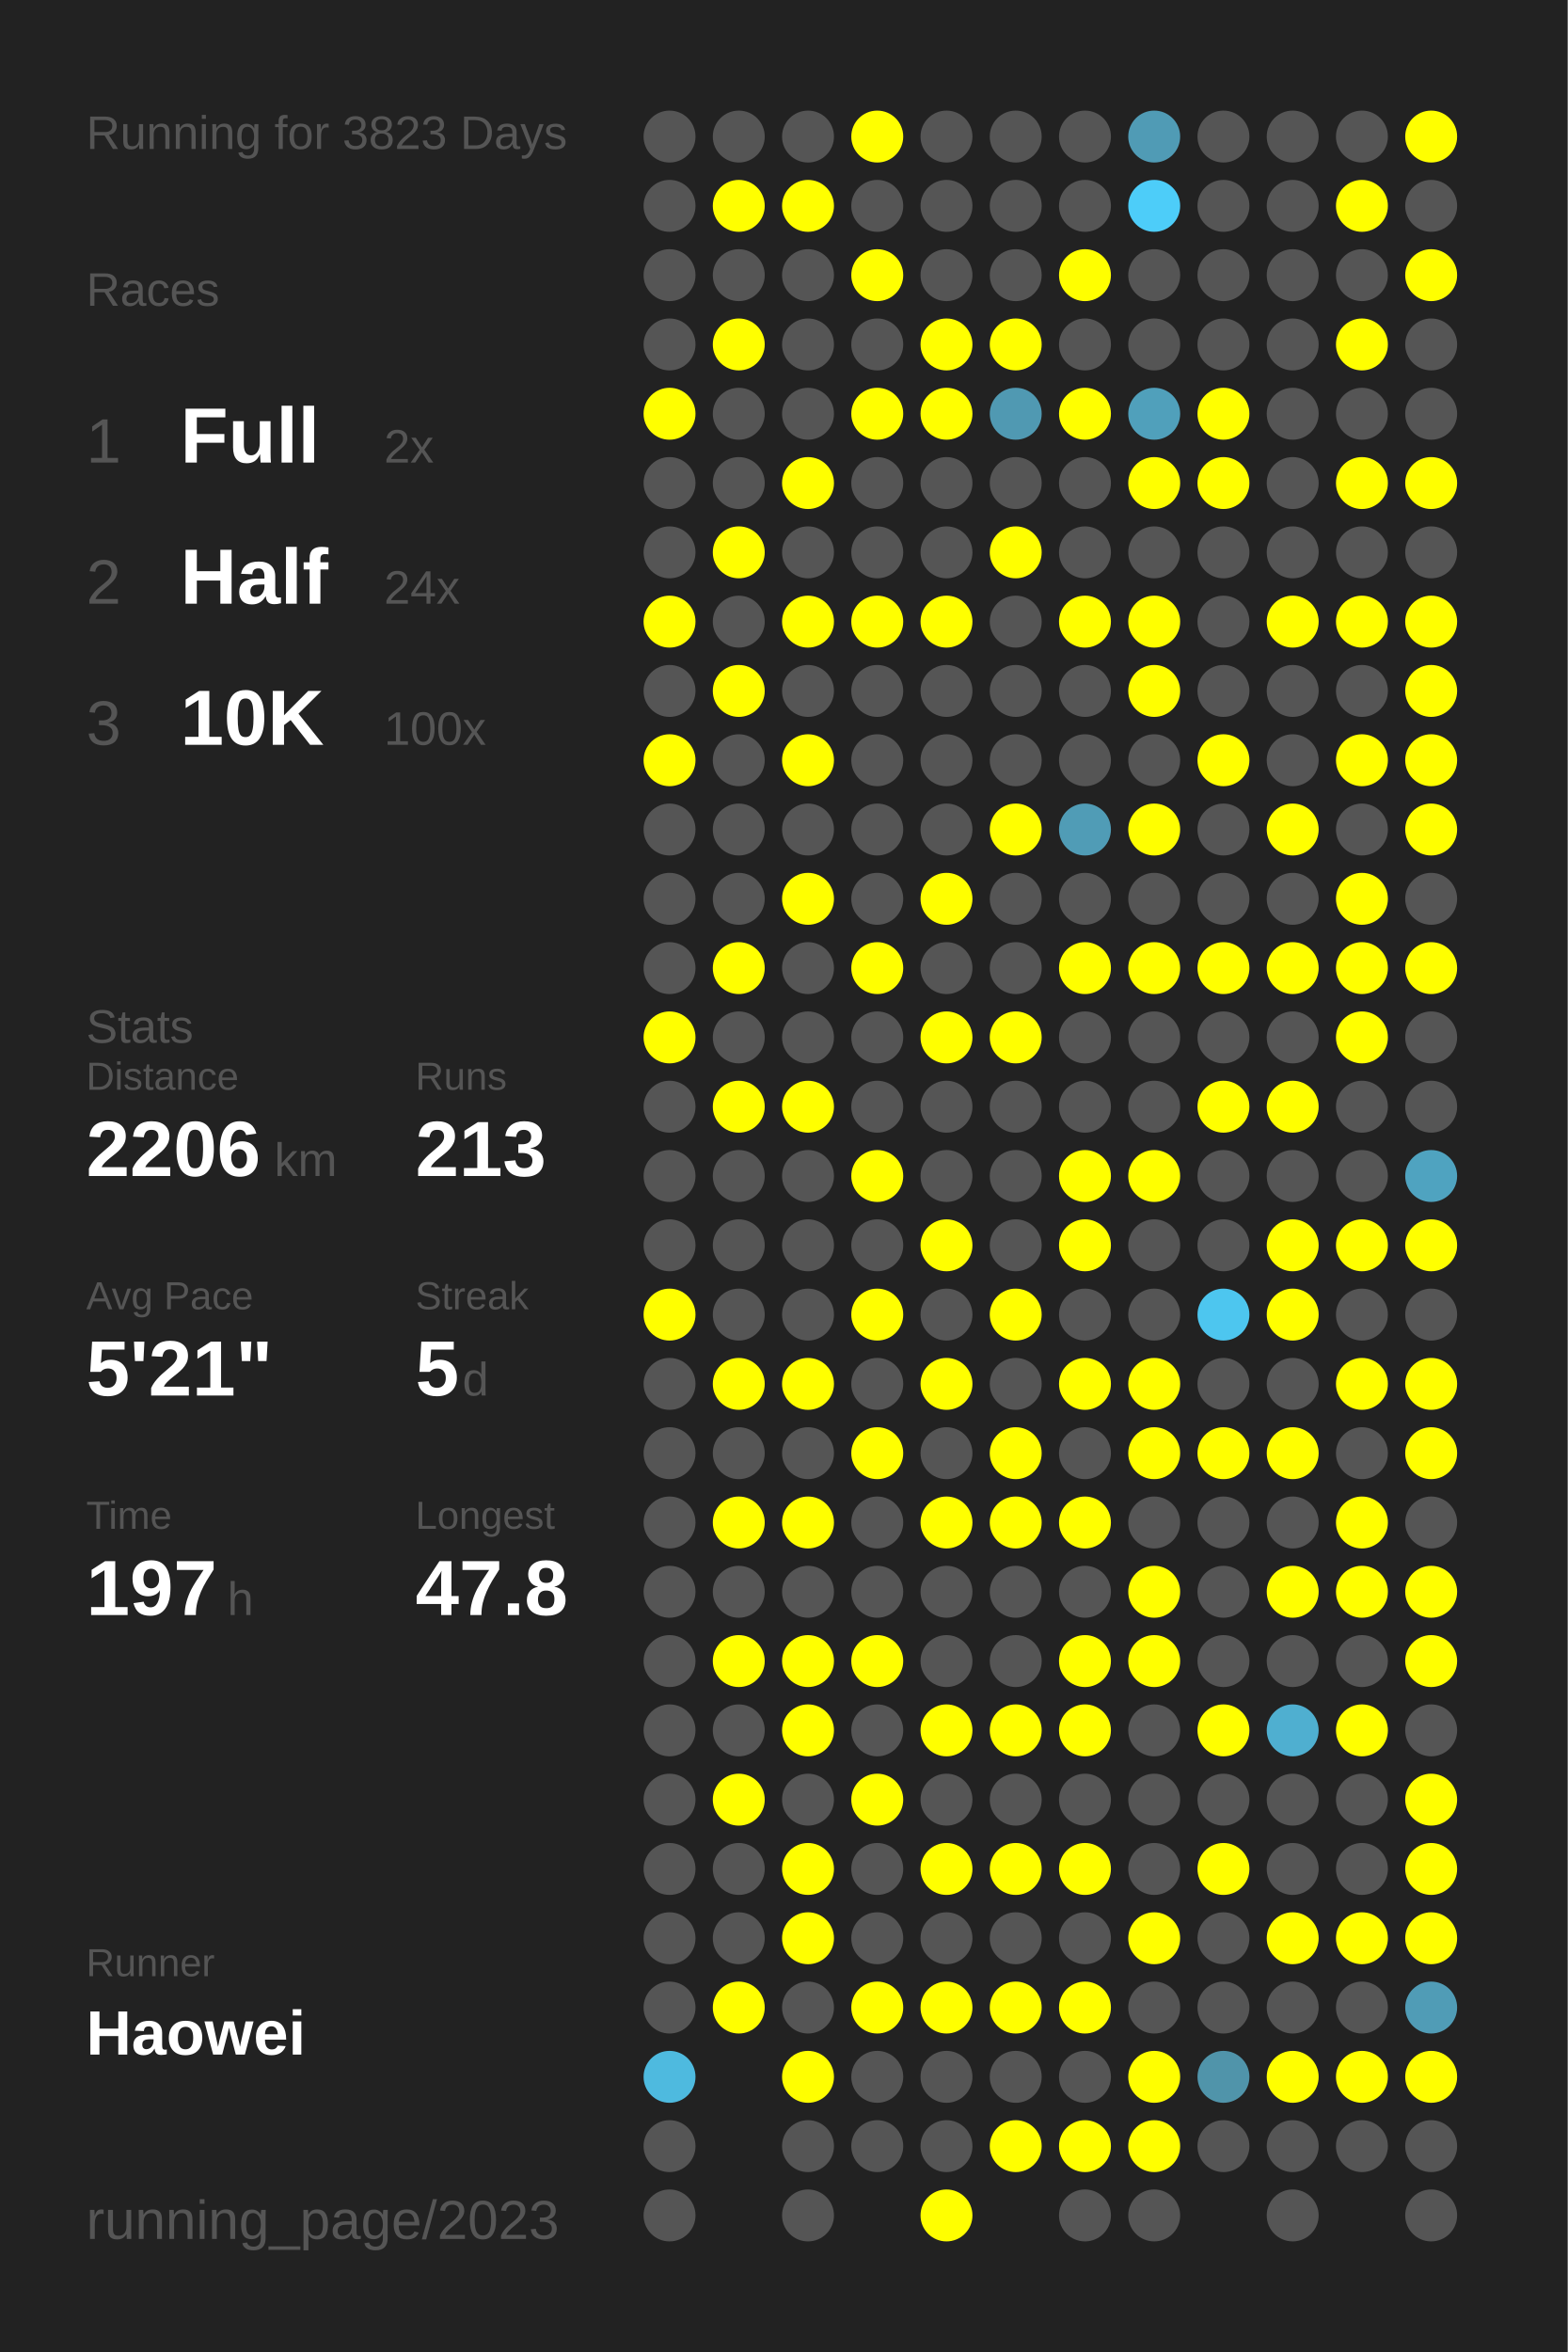
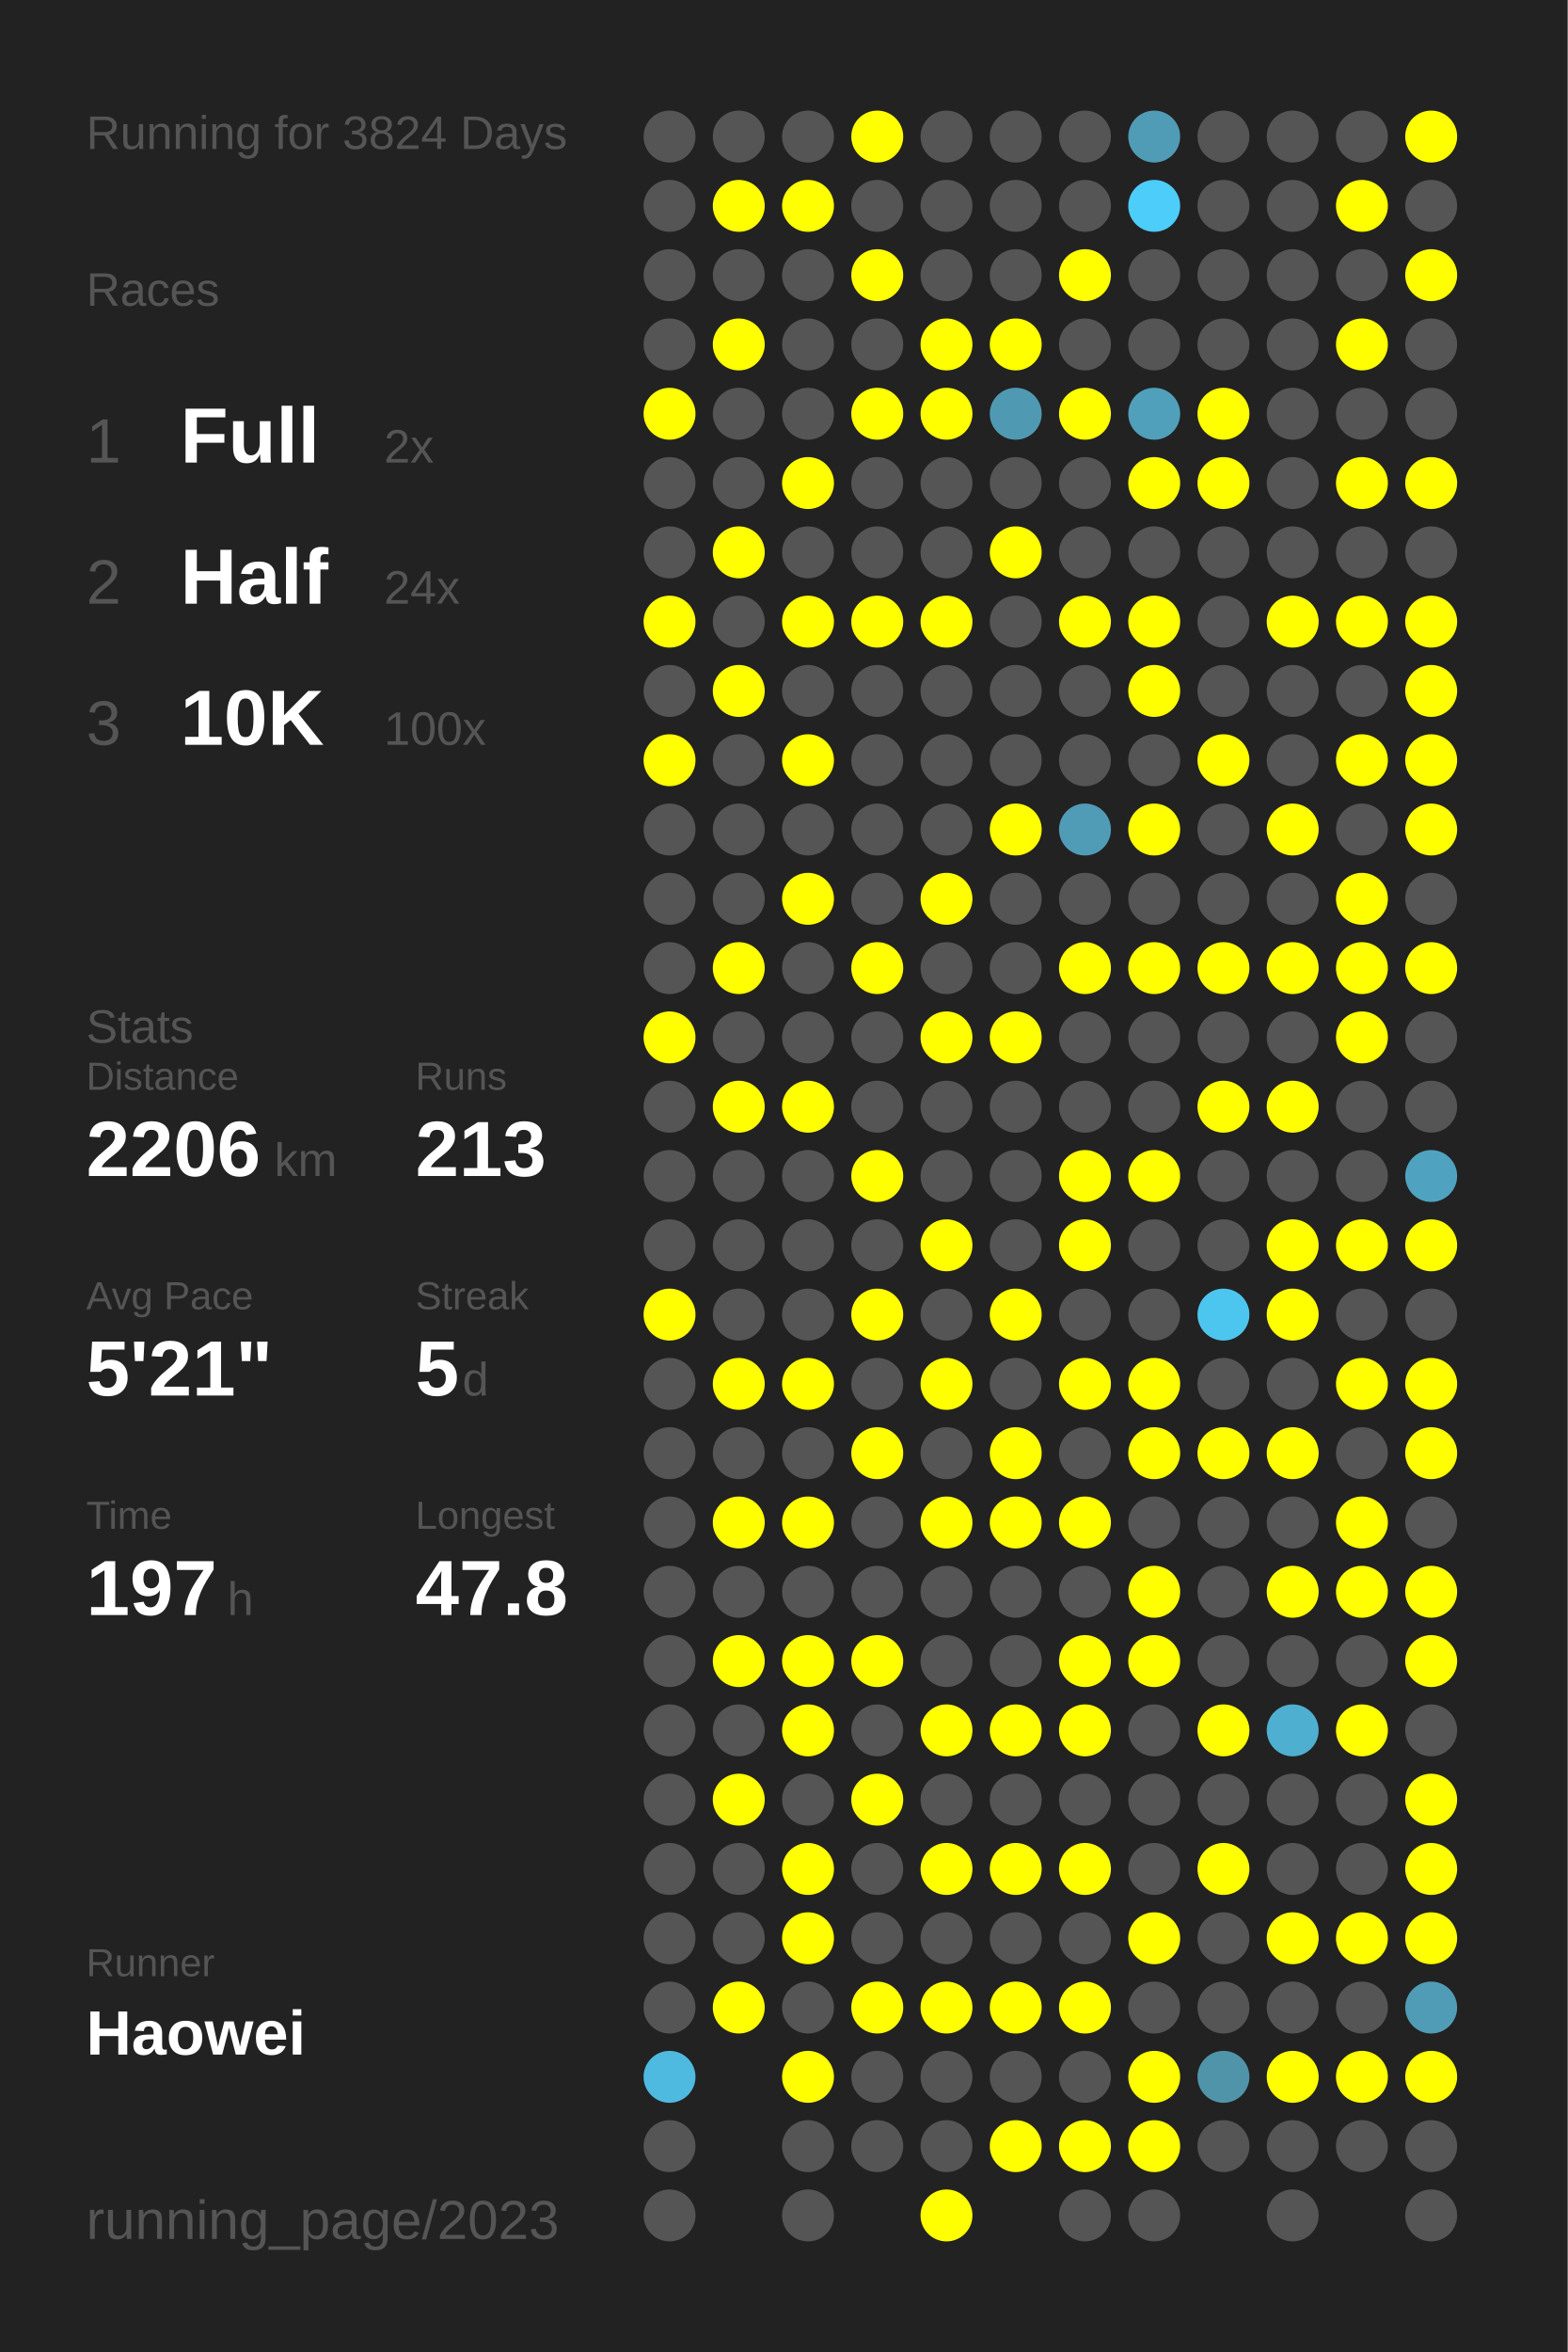
<svg xmlns="http://www.w3.org/2000/svg" baseProfile="full" height="300mm" version="1.1" viewBox="0,0,200,300" width="200mm">
  <defs />
  <rect fill="#222222" height="300" width="200" x="0" y="0" />
-   <text fill="#555555" style="font-size:6px; font-family:Arial;" x="11" y="19">Running for 3823 Days</text>
+   <text fill="#555555" style="font-size:6px; font-family:Arial;" x="11" y="19">Running for 3824 Days</text>
  <text fill="#555555" style="font-size:6px; font-family:Arial;" x="11" y="39">Races</text>
  <text fill="#555555" style="font-size:8px; font-family:Arial;" x="11" y="59">1</text>
  <text fill="#FFFFFF" style="font-size:10px; font-family:Arial; font-weight:bold;" x="23" y="59">Full</text>
  <text fill="#555555" style="font-size:6px; font-family:Arial;" x="49" y="59">2x</text>
  <text fill="#555555" style="font-size:8px; font-family:Arial;" x="11" y="77">2</text>
  <text fill="#FFFFFF" style="font-size:10px; font-family:Arial; font-weight:bold;" x="23" y="77">Half</text>
  <text fill="#555555" style="font-size:6px; font-family:Arial;" x="49" y="77">24x</text>
  <text fill="#555555" style="font-size:8px; font-family:Arial;" x="11" y="95">3</text>
  <text fill="#FFFFFF" style="font-size:10px; font-family:Arial; font-weight:bold;" x="23" y="95">10K</text>
  <text fill="#555555" style="font-size:6px; font-family:Arial;" x="49" y="95">100x</text>
  <text fill="#555555" style="font-size:6px; font-family:Arial;" x="11" y="133">Stats</text>
  <text fill="#555555" style="font-size:5px; font-family:Arial;" x="11" y="139">Distance</text>
  <text fill="#FFFFFF" style="font-size:10px; font-family:Arial; font-weight:bold;" x="11" y="150">2206</text>
  <text fill="#555555" style="font-size:6px; font-family:Arial;" x="35" y="150">km</text>
  <text fill="#555555" style="font-size:5px; font-family:Arial;" x="53" y="139">Runs</text>
  <text fill="#FFFFFF" style="font-size:10px; font-family:Arial; font-weight:bold;" x="53" y="150">213</text>
  <text fill="#555555" style="font-size:5px; font-family:Arial;" x="11" y="167">Avg Pace</text>
  <text fill="#FFFFFF" style="font-size:10px; font-family:Arial; font-weight:bold;" x="11" y="178">5'21"</text>
  <text fill="#555555" style="font-size:5px; font-family:Arial;" x="53" y="167">Streak</text>
  <text fill="#FFFFFF" style="font-size:10px; font-family:Arial; font-weight:bold;" x="53" y="178">5</text>
  <text fill="#555555" style="font-size:6px; font-family:Arial;" x="59" y="178">d</text>
  <text fill="#555555" style="font-size:5px; font-family:Arial;" x="11" y="195">Time</text>
  <text fill="#FFFFFF" style="font-size:10px; font-family:Arial; font-weight:bold;" x="11" y="206">197</text>
  <text fill="#555555" style="font-size:6px; font-family:Arial;" x="29" y="206">h</text>
  <text fill="#555555" style="font-size:5px; font-family:Arial;" x="53" y="195">Longest</text>
  <text fill="#FFFFFF" style="font-size:10px; font-family:Arial; font-weight:bold;" x="53" y="206">47.8</text>
  <text fill="#555555" style="font-size:5px; font-family:Arial;" x="11" y="252.065">Runner</text>
  <text fill="#FFFFFF" style="font-size:8px; font-family:Arial; font-weight:bold;" x="11" y="262.065">Haowei</text>
  <text fill="#555555" style="font-size:7px; font-family:Arial;" x="11" y="285.581">running_page/2023</text>
  <circle cx="85.417" cy="17.419" fill="#555555" r="3.312" />
  <circle cx="85.417" cy="26.258" fill="#555555" r="3.312" />
  <circle cx="85.417" cy="35.097" fill="#555555" r="3.312" />
  <circle cx="85.417" cy="43.935" fill="#555555" r="3.312" />
  <circle cx="85.417" cy="52.774" fill="#FFFF00" r="3.312" />
  <circle cx="85.417" cy="61.613" fill="#555555" r="3.312" />
  <circle cx="85.417" cy="70.452" fill="#555555" r="3.312" />
  <circle cx="85.417" cy="79.29" fill="#FFFF00" r="3.312" />
  <circle cx="85.417" cy="88.129" fill="#555555" r="3.312" />
  <circle cx="85.417" cy="96.968" fill="#FFFF00" r="3.312" />
  <circle cx="85.417" cy="105.806" fill="#555555" r="3.312" />
  <circle cx="85.417" cy="114.645" fill="#555555" r="3.312" />
  <circle cx="85.417" cy="123.484" fill="#555555" r="3.312" />
  <circle cx="85.417" cy="132.323" fill="#FFFF00" r="3.312" />
  <circle cx="85.417" cy="141.161" fill="#555555" r="3.312" />
  <circle cx="85.417" cy="150" fill="#555555" r="3.312" />
  <circle cx="85.417" cy="158.839" fill="#555555" r="3.312" />
  <circle cx="85.417" cy="167.677" fill="#FFFF00" r="3.312" />
  <circle cx="85.417" cy="176.516" fill="#555555" r="3.312" />
  <circle cx="85.417" cy="185.355" fill="#555555" r="3.312" />
  <circle cx="85.417" cy="194.194" fill="#555555" r="3.312" />
  <circle cx="85.417" cy="203.032" fill="#555555" r="3.312" />
  <circle cx="85.417" cy="211.871" fill="#555555" r="3.312" />
  <circle cx="85.417" cy="220.71" fill="#555555" r="3.312" />
  <circle cx="85.417" cy="229.548" fill="#555555" r="3.312" />
  <circle cx="85.417" cy="238.387" fill="#555555" r="3.312" />
  <circle cx="85.417" cy="247.226" fill="#555555" r="3.312" />
  <circle cx="85.417" cy="256.065" fill="#555555" r="3.312" />
  <circle cx="85.417" cy="264.903" fill="#4ebadf" r="3.312" />
  <circle cx="85.417" cy="273.742" fill="#555555" r="3.312" />
  <circle cx="85.417" cy="282.581" fill="#555555" r="3.312" />
  <circle cx="94.25" cy="17.419" fill="#555555" r="3.312" />
  <circle cx="94.25" cy="26.258" fill="#FFFF00" r="3.312" />
  <circle cx="94.25" cy="35.097" fill="#555555" r="3.312" />
  <circle cx="94.25" cy="43.935" fill="#FFFF00" r="3.312" />
  <circle cx="94.25" cy="52.774" fill="#555555" r="3.312" />
  <circle cx="94.25" cy="61.613" fill="#555555" r="3.312" />
  <circle cx="94.25" cy="70.452" fill="#FFFF00" r="3.312" />
  <circle cx="94.25" cy="79.29" fill="#555555" r="3.312" />
  <circle cx="94.25" cy="88.129" fill="#FFFF00" r="3.312" />
  <circle cx="94.25" cy="96.968" fill="#555555" r="3.312" />
  <circle cx="94.25" cy="105.806" fill="#555555" r="3.312" />
  <circle cx="94.25" cy="114.645" fill="#555555" r="3.312" />
  <circle cx="94.25" cy="123.484" fill="#FFFF00" r="3.312" />
  <circle cx="94.25" cy="132.323" fill="#555555" r="3.312" />
  <circle cx="94.25" cy="141.161" fill="#FFFF00" r="3.312" />
  <circle cx="94.25" cy="150" fill="#555555" r="3.312" />
  <circle cx="94.25" cy="158.839" fill="#555555" r="3.312" />
  <circle cx="94.25" cy="167.677" fill="#555555" r="3.312" />
  <circle cx="94.25" cy="176.516" fill="#FFFF00" r="3.312" />
  <circle cx="94.25" cy="185.355" fill="#555555" r="3.312" />
  <circle cx="94.25" cy="194.194" fill="#FFFF00" r="3.312" />
  <circle cx="94.25" cy="203.032" fill="#555555" r="3.312" />
  <circle cx="94.25" cy="211.871" fill="#FFFF00" r="3.312" />
  <circle cx="94.25" cy="220.71" fill="#555555" r="3.312" />
  <circle cx="94.25" cy="229.548" fill="#FFFF00" r="3.312" />
  <circle cx="94.25" cy="238.387" fill="#555555" r="3.312" />
  <circle cx="94.25" cy="247.226" fill="#555555" r="3.312" />
  <circle cx="94.25" cy="256.065" fill="#FFFF00" r="3.312" />
  <circle cx="103.083" cy="17.419" fill="#555555" r="3.312" />
  <circle cx="103.083" cy="26.258" fill="#FFFF00" r="3.312" />
  <circle cx="103.083" cy="35.097" fill="#555555" r="3.312" />
  <circle cx="103.083" cy="43.935" fill="#555555" r="3.312" />
  <circle cx="103.083" cy="52.774" fill="#555555" r="3.312" />
  <circle cx="103.083" cy="61.613" fill="#FFFF00" r="3.312" />
  <circle cx="103.083" cy="70.452" fill="#555555" r="3.312" />
  <circle cx="103.083" cy="79.29" fill="#FFFF00" r="3.312" />
  <circle cx="103.083" cy="88.129" fill="#555555" r="3.312" />
  <circle cx="103.083" cy="96.968" fill="#FFFF00" r="3.312" />
  <circle cx="103.083" cy="105.806" fill="#555555" r="3.312" />
  <circle cx="103.083" cy="114.645" fill="#FFFF00" r="3.312" />
  <circle cx="103.083" cy="123.484" fill="#555555" r="3.312" />
  <circle cx="103.083" cy="132.323" fill="#555555" r="3.312" />
  <circle cx="103.083" cy="141.161" fill="#FFFF00" r="3.312" />
  <circle cx="103.083" cy="150" fill="#555555" r="3.312" />
  <circle cx="103.083" cy="158.839" fill="#555555" r="3.312" />
  <circle cx="103.083" cy="167.677" fill="#555555" r="3.312" />
  <circle cx="103.083" cy="176.516" fill="#FFFF00" r="3.312" />
  <circle cx="103.083" cy="185.355" fill="#555555" r="3.312" />
  <circle cx="103.083" cy="194.194" fill="#FFFF00" r="3.312" />
  <circle cx="103.083" cy="203.032" fill="#555555" r="3.312" />
  <circle cx="103.083" cy="211.871" fill="#FFFF00" r="3.312" />
  <circle cx="103.083" cy="220.71" fill="#FFFF00" r="3.312" />
  <circle cx="103.083" cy="229.548" fill="#555555" r="3.312" />
  <circle cx="103.083" cy="238.387" fill="#FFFF00" r="3.312" />
  <circle cx="103.083" cy="247.226" fill="#FFFF00" r="3.312" />
  <circle cx="103.083" cy="256.065" fill="#555555" r="3.312" />
  <circle cx="103.083" cy="264.903" fill="#FFFF00" r="3.312" />
  <circle cx="103.083" cy="273.742" fill="#555555" r="3.312" />
  <circle cx="103.083" cy="282.581" fill="#555555" r="3.312" />
  <circle cx="111.917" cy="17.419" fill="#FFFF00" r="3.312" />
  <circle cx="111.917" cy="26.258" fill="#555555" r="3.312" />
  <circle cx="111.917" cy="35.097" fill="#FFFF00" r="3.312" />
  <circle cx="111.917" cy="43.935" fill="#555555" r="3.312" />
  <circle cx="111.917" cy="52.774" fill="#FFFF00" r="3.312" />
  <circle cx="111.917" cy="61.613" fill="#555555" r="3.312" />
  <circle cx="111.917" cy="70.452" fill="#555555" r="3.312" />
  <circle cx="111.917" cy="79.29" fill="#FFFF00" r="3.312" />
  <circle cx="111.917" cy="88.129" fill="#555555" r="3.312" />
  <circle cx="111.917" cy="96.968" fill="#555555" r="3.312" />
  <circle cx="111.917" cy="105.806" fill="#555555" r="3.312" />
  <circle cx="111.917" cy="114.645" fill="#555555" r="3.312" />
  <circle cx="111.917" cy="123.484" fill="#FFFF00" r="3.312" />
  <circle cx="111.917" cy="132.323" fill="#555555" r="3.312" />
  <circle cx="111.917" cy="141.161" fill="#555555" r="3.312" />
  <circle cx="111.917" cy="150" fill="#FFFF00" r="3.312" />
  <circle cx="111.917" cy="158.839" fill="#555555" r="3.312" />
  <circle cx="111.917" cy="167.677" fill="#FFFF00" r="3.312" />
  <circle cx="111.917" cy="176.516" fill="#555555" r="3.312" />
  <circle cx="111.917" cy="185.355" fill="#FFFF00" r="3.312" />
  <circle cx="111.917" cy="194.194" fill="#555555" r="3.312" />
  <circle cx="111.917" cy="203.032" fill="#555555" r="3.312" />
  <circle cx="111.917" cy="211.871" fill="#FFFF00" r="3.312" />
  <circle cx="111.917" cy="220.71" fill="#555555" r="3.312" />
  <circle cx="111.917" cy="229.548" fill="#FFFF00" r="3.312" />
  <circle cx="111.917" cy="238.387" fill="#555555" r="3.312" />
  <circle cx="111.917" cy="247.226" fill="#555555" r="3.312" />
  <circle cx="111.917" cy="256.065" fill="#FFFF00" r="3.312" />
  <circle cx="111.917" cy="264.903" fill="#555555" r="3.312" />
  <circle cx="111.917" cy="273.742" fill="#555555" r="3.312" />
  <circle cx="120.75" cy="17.419" fill="#555555" r="3.312" />
  <circle cx="120.75" cy="26.258" fill="#555555" r="3.312" />
  <circle cx="120.75" cy="35.097" fill="#555555" r="3.312" />
  <circle cx="120.75" cy="43.935" fill="#FFFF00" r="3.312" />
  <circle cx="120.75" cy="52.774" fill="#FFFF00" r="3.312" />
  <circle cx="120.75" cy="61.613" fill="#555555" r="3.312" />
  <circle cx="120.75" cy="70.452" fill="#555555" r="3.312" />
  <circle cx="120.75" cy="79.29" fill="#FFFF00" r="3.312" />
  <circle cx="120.75" cy="88.129" fill="#555555" r="3.312" />
  <circle cx="120.75" cy="96.968" fill="#555555" r="3.312" />
  <circle cx="120.75" cy="105.806" fill="#555555" r="3.312" />
  <circle cx="120.75" cy="114.645" fill="#FFFF00" r="3.312" />
  <circle cx="120.75" cy="123.484" fill="#555555" r="3.312" />
  <circle cx="120.75" cy="132.323" fill="#FFFF00" r="3.312" />
  <circle cx="120.75" cy="141.161" fill="#555555" r="3.312" />
  <circle cx="120.75" cy="150" fill="#555555" r="3.312" />
  <circle cx="120.75" cy="158.839" fill="#FFFF00" r="3.312" />
  <circle cx="120.75" cy="167.677" fill="#555555" r="3.312" />
  <circle cx="120.75" cy="176.516" fill="#FFFF00" r="3.312" />
  <circle cx="120.75" cy="185.355" fill="#555555" r="3.312" />
  <circle cx="120.75" cy="194.194" fill="#FFFF00" r="3.312" />
  <circle cx="120.75" cy="203.032" fill="#555555" r="3.312" />
  <circle cx="120.75" cy="211.871" fill="#555555" r="3.312" />
  <circle cx="120.75" cy="220.71" fill="#FFFF00" r="3.312" />
  <circle cx="120.75" cy="229.548" fill="#555555" r="3.312" />
  <circle cx="120.75" cy="238.387" fill="#FFFF00" r="3.312" />
  <circle cx="120.75" cy="247.226" fill="#555555" r="3.312" />
  <circle cx="120.75" cy="256.065" fill="#FFFF00" r="3.312" />
  <circle cx="120.75" cy="264.903" fill="#555555" r="3.312" />
  <circle cx="120.75" cy="273.742" fill="#555555" r="3.312" />
  <circle cx="120.75" cy="282.581" fill="#FFFF00" r="3.312" />
  <circle cx="129.583" cy="17.419" fill="#555555" r="3.312" />
  <circle cx="129.583" cy="26.258" fill="#555555" r="3.312" />
  <circle cx="129.583" cy="35.097" fill="#555555" r="3.312" />
  <circle cx="129.583" cy="43.935" fill="#FFFF00" r="3.312" />
  <circle cx="129.583" cy="52.774" fill="#5099b2" r="3.312" />
  <circle cx="129.583" cy="61.613" fill="#555555" r="3.312" />
  <circle cx="129.583" cy="70.452" fill="#FFFF00" r="3.312" />
  <circle cx="129.583" cy="79.29" fill="#555555" r="3.312" />
  <circle cx="129.583" cy="88.129" fill="#555555" r="3.312" />
  <circle cx="129.583" cy="96.968" fill="#555555" r="3.312" />
  <circle cx="129.583" cy="105.806" fill="#FFFF00" r="3.312" />
  <circle cx="129.583" cy="114.645" fill="#555555" r="3.312" />
  <circle cx="129.583" cy="123.484" fill="#555555" r="3.312" />
  <circle cx="129.583" cy="132.323" fill="#FFFF00" r="3.312" />
  <circle cx="129.583" cy="141.161" fill="#555555" r="3.312" />
  <circle cx="129.583" cy="150" fill="#555555" r="3.312" />
  <circle cx="129.583" cy="158.839" fill="#555555" r="3.312" />
  <circle cx="129.583" cy="167.677" fill="#FFFF00" r="3.312" />
  <circle cx="129.583" cy="176.516" fill="#555555" r="3.312" />
  <circle cx="129.583" cy="185.355" fill="#FFFF00" r="3.312" />
  <circle cx="129.583" cy="194.194" fill="#FFFF00" r="3.312" />
  <circle cx="129.583" cy="203.032" fill="#555555" r="3.312" />
  <circle cx="129.583" cy="211.871" fill="#555555" r="3.312" />
  <circle cx="129.583" cy="220.71" fill="#FFFF00" r="3.312" />
  <circle cx="129.583" cy="229.548" fill="#555555" r="3.312" />
  <circle cx="129.583" cy="238.387" fill="#FFFF00" r="3.312" />
  <circle cx="129.583" cy="247.226" fill="#555555" r="3.312" />
  <circle cx="129.583" cy="256.065" fill="#FFFF00" r="3.312" />
  <circle cx="129.583" cy="264.903" fill="#555555" r="3.312" />
  <circle cx="129.583" cy="273.742" fill="#FFFF00" r="3.312" />
  <circle cx="138.417" cy="17.419" fill="#555555" r="3.312" />
  <circle cx="138.417" cy="26.258" fill="#555555" r="3.312" />
  <circle cx="138.417" cy="35.097" fill="#FFFF00" r="3.312" />
  <circle cx="138.417" cy="43.935" fill="#555555" r="3.312" />
  <circle cx="138.417" cy="52.774" fill="#FFFF00" r="3.312" />
  <circle cx="138.417" cy="61.613" fill="#555555" r="3.312" />
  <circle cx="138.417" cy="70.452" fill="#555555" r="3.312" />
  <circle cx="138.417" cy="79.29" fill="#FFFF00" r="3.312" />
  <circle cx="138.417" cy="88.129" fill="#555555" r="3.312" />
  <circle cx="138.417" cy="96.968" fill="#555555" r="3.312" />
  <circle cx="138.417" cy="105.806" fill="#509cb6" r="3.312" />
  <circle cx="138.417" cy="114.645" fill="#555555" r="3.312" />
  <circle cx="138.417" cy="123.484" fill="#FFFF00" r="3.312" />
  <circle cx="138.417" cy="132.323" fill="#555555" r="3.312" />
  <circle cx="138.417" cy="141.161" fill="#555555" r="3.312" />
  <circle cx="138.417" cy="150" fill="#FFFF00" r="3.312" />
  <circle cx="138.417" cy="158.839" fill="#FFFF00" r="3.312" />
  <circle cx="138.417" cy="167.677" fill="#555555" r="3.312" />
  <circle cx="138.417" cy="176.516" fill="#FFFF00" r="3.312" />
  <circle cx="138.417" cy="185.355" fill="#555555" r="3.312" />
  <circle cx="138.417" cy="194.194" fill="#FFFF00" r="3.312" />
  <circle cx="138.417" cy="203.032" fill="#555555" r="3.312" />
  <circle cx="138.417" cy="211.871" fill="#FFFF00" r="3.312" />
  <circle cx="138.417" cy="220.71" fill="#FFFF00" r="3.312" />
  <circle cx="138.417" cy="229.548" fill="#555555" r="3.312" />
  <circle cx="138.417" cy="238.387" fill="#FFFF00" r="3.312" />
  <circle cx="138.417" cy="247.226" fill="#555555" r="3.312" />
  <circle cx="138.417" cy="256.065" fill="#FFFF00" r="3.312" />
  <circle cx="138.417" cy="264.903" fill="#555555" r="3.312" />
  <circle cx="138.417" cy="273.742" fill="#FFFF00" r="3.312" />
  <circle cx="138.417" cy="282.581" fill="#555555" r="3.312" />
  <circle cx="147.25" cy="17.419" fill="#509bb5" r="3.312" />
  <circle cx="147.25" cy="26.258" fill="#4dcdf9" r="3.312" />
  <circle cx="147.25" cy="35.097" fill="#555555" r="3.312" />
  <circle cx="147.25" cy="43.935" fill="#555555" r="3.312" />
  <circle cx="147.25" cy="52.774" fill="#50a0bb" r="3.312" />
  <circle cx="147.25" cy="61.613" fill="#FFFF00" r="3.312" />
  <circle cx="147.25" cy="70.452" fill="#555555" r="3.312" />
  <circle cx="147.25" cy="79.29" fill="#FFFF00" r="3.312" />
  <circle cx="147.25" cy="88.129" fill="#FFFF00" r="3.312" />
  <circle cx="147.25" cy="96.968" fill="#555555" r="3.312" />
  <circle cx="147.25" cy="105.806" fill="#FFFF00" r="3.312" />
  <circle cx="147.25" cy="114.645" fill="#555555" r="3.312" />
  <circle cx="147.25" cy="123.484" fill="#FFFF00" r="3.312" />
  <circle cx="147.25" cy="132.323" fill="#555555" r="3.312" />
  <circle cx="147.25" cy="141.161" fill="#555555" r="3.312" />
  <circle cx="147.25" cy="150" fill="#FFFF00" r="3.312" />
  <circle cx="147.25" cy="158.839" fill="#555555" r="3.312" />
  <circle cx="147.25" cy="167.677" fill="#555555" r="3.312" />
  <circle cx="147.25" cy="176.516" fill="#FFFF00" r="3.312" />
  <circle cx="147.25" cy="185.355" fill="#FFFF00" r="3.312" />
  <circle cx="147.25" cy="194.194" fill="#555555" r="3.312" />
  <circle cx="147.25" cy="203.032" fill="#FFFF00" r="3.312" />
  <circle cx="147.25" cy="211.871" fill="#FFFF00" r="3.312" />
  <circle cx="147.25" cy="220.71" fill="#555555" r="3.312" />
  <circle cx="147.25" cy="229.548" fill="#555555" r="3.312" />
  <circle cx="147.25" cy="238.387" fill="#555555" r="3.312" />
  <circle cx="147.25" cy="247.226" fill="#FFFF00" r="3.312" />
  <circle cx="147.25" cy="256.065" fill="#555555" r="3.312" />
  <circle cx="147.25" cy="264.903" fill="#FFFF00" r="3.312" />
  <circle cx="147.25" cy="273.742" fill="#FFFF00" r="3.312" />
  <circle cx="147.25" cy="282.581" fill="#555555" r="3.312" />
  <circle cx="156.083" cy="17.419" fill="#555555" r="3.312" />
  <circle cx="156.083" cy="26.258" fill="#555555" r="3.312" />
  <circle cx="156.083" cy="35.097" fill="#555555" r="3.312" />
  <circle cx="156.083" cy="43.935" fill="#555555" r="3.312" />
  <circle cx="156.083" cy="52.774" fill="#FFFF00" r="3.312" />
  <circle cx="156.083" cy="61.613" fill="#FFFF00" r="3.312" />
  <circle cx="156.083" cy="70.452" fill="#555555" r="3.312" />
  <circle cx="156.083" cy="79.29" fill="#555555" r="3.312" />
  <circle cx="156.083" cy="88.129" fill="#555555" r="3.312" />
  <circle cx="156.083" cy="96.968" fill="#FFFF00" r="3.312" />
  <circle cx="156.083" cy="105.806" fill="#555555" r="3.312" />
  <circle cx="156.083" cy="114.645" fill="#555555" r="3.312" />
  <circle cx="156.083" cy="123.484" fill="#FFFF00" r="3.312" />
  <circle cx="156.083" cy="132.323" fill="#555555" r="3.312" />
  <circle cx="156.083" cy="141.161" fill="#FFFF00" r="3.312" />
  <circle cx="156.083" cy="150" fill="#555555" r="3.312" />
  <circle cx="156.083" cy="158.839" fill="#555555" r="3.312" />
  <circle cx="156.083" cy="167.677" fill="#4dc6ef" r="3.312" />
  <circle cx="156.083" cy="176.516" fill="#555555" r="3.312" />
  <circle cx="156.083" cy="185.355" fill="#FFFF00" r="3.312" />
  <circle cx="156.083" cy="194.194" fill="#555555" r="3.312" />
  <circle cx="156.083" cy="203.032" fill="#555555" r="3.312" />
  <circle cx="156.083" cy="211.871" fill="#555555" r="3.312" />
  <circle cx="156.083" cy="220.71" fill="#FFFF00" r="3.312" />
  <circle cx="156.083" cy="229.548" fill="#555555" r="3.312" />
  <circle cx="156.083" cy="238.387" fill="#FFFF00" r="3.312" />
  <circle cx="156.083" cy="247.226" fill="#555555" r="3.312" />
  <circle cx="156.083" cy="256.065" fill="#555555" r="3.312" />
  <circle cx="156.083" cy="264.903" fill="#5094aa" r="3.312" />
  <circle cx="156.083" cy="273.742" fill="#555555" r="3.312" />
  <circle cx="164.917" cy="17.419" fill="#555555" r="3.312" />
  <circle cx="164.917" cy="26.258" fill="#555555" r="3.312" />
  <circle cx="164.917" cy="35.097" fill="#555555" r="3.312" />
  <circle cx="164.917" cy="43.935" fill="#555555" r="3.312" />
  <circle cx="164.917" cy="52.774" fill="#555555" r="3.312" />
  <circle cx="164.917" cy="61.613" fill="#555555" r="3.312" />
  <circle cx="164.917" cy="70.452" fill="#555555" r="3.312" />
  <circle cx="164.917" cy="79.29" fill="#FFFF00" r="3.312" />
  <circle cx="164.917" cy="88.129" fill="#555555" r="3.312" />
  <circle cx="164.917" cy="96.968" fill="#555555" r="3.312" />
  <circle cx="164.917" cy="105.806" fill="#FFFF00" r="3.312" />
  <circle cx="164.917" cy="114.645" fill="#555555" r="3.312" />
  <circle cx="164.917" cy="123.484" fill="#FFFF00" r="3.312" />
  <circle cx="164.917" cy="132.323" fill="#555555" r="3.312" />
  <circle cx="164.917" cy="141.161" fill="#FFFF00" r="3.312" />
  <circle cx="164.917" cy="150" fill="#555555" r="3.312" />
  <circle cx="164.917" cy="158.839" fill="#FFFF00" r="3.312" />
  <circle cx="164.917" cy="167.677" fill="#FFFF00" r="3.312" />
  <circle cx="164.917" cy="176.516" fill="#555555" r="3.312" />
  <circle cx="164.917" cy="185.355" fill="#FFFF00" r="3.312" />
  <circle cx="164.917" cy="194.194" fill="#555555" r="3.312" />
  <circle cx="164.917" cy="203.032" fill="#FFFF00" r="3.312" />
  <circle cx="164.917" cy="211.871" fill="#555555" r="3.312" />
  <circle cx="164.917" cy="220.71" fill="#4fafd0" r="3.312" />
  <circle cx="164.917" cy="229.548" fill="#555555" r="3.312" />
  <circle cx="164.917" cy="238.387" fill="#555555" r="3.312" />
  <circle cx="164.917" cy="247.226" fill="#FFFF00" r="3.312" />
  <circle cx="164.917" cy="256.065" fill="#555555" r="3.312" />
  <circle cx="164.917" cy="264.903" fill="#FFFF00" r="3.312" />
  <circle cx="164.917" cy="273.742" fill="#555555" r="3.312" />
  <circle cx="164.917" cy="282.581" fill="#555555" r="3.312" />
  <circle cx="173.75" cy="17.419" fill="#555555" r="3.312" />
  <circle cx="173.75" cy="26.258" fill="#FFFF00" r="3.312" />
  <circle cx="173.75" cy="35.097" fill="#555555" r="3.312" />
  <circle cx="173.75" cy="43.935" fill="#FFFF00" r="3.312" />
  <circle cx="173.75" cy="52.774" fill="#555555" r="3.312" />
  <circle cx="173.75" cy="61.613" fill="#FFFF00" r="3.312" />
  <circle cx="173.75" cy="70.452" fill="#555555" r="3.312" />
  <circle cx="173.75" cy="79.29" fill="#FFFF00" r="3.312" />
  <circle cx="173.75" cy="88.129" fill="#555555" r="3.312" />
  <circle cx="173.75" cy="96.968" fill="#FFFF00" r="3.312" />
  <circle cx="173.75" cy="105.806" fill="#555555" r="3.312" />
  <circle cx="173.75" cy="114.645" fill="#FFFF00" r="3.312" />
  <circle cx="173.75" cy="123.484" fill="#FFFF00" r="3.312" />
  <circle cx="173.75" cy="132.323" fill="#FFFF00" r="3.312" />
  <circle cx="173.75" cy="141.161" fill="#555555" r="3.312" />
  <circle cx="173.75" cy="150" fill="#555555" r="3.312" />
  <circle cx="173.75" cy="158.839" fill="#FFFF00" r="3.312" />
  <circle cx="173.75" cy="167.677" fill="#555555" r="3.312" />
  <circle cx="173.75" cy="176.516" fill="#FFFF00" r="3.312" />
  <circle cx="173.75" cy="185.355" fill="#555555" r="3.312" />
  <circle cx="173.75" cy="194.194" fill="#FFFF00" r="3.312" />
  <circle cx="173.75" cy="203.032" fill="#FFFF00" r="3.312" />
  <circle cx="173.75" cy="211.871" fill="#555555" r="3.312" />
  <circle cx="173.75" cy="220.71" fill="#FFFF00" r="3.312" />
  <circle cx="173.75" cy="229.548" fill="#555555" r="3.312" />
  <circle cx="173.75" cy="238.387" fill="#555555" r="3.312" />
  <circle cx="173.75" cy="247.226" fill="#FFFF00" r="3.312" />
  <circle cx="173.75" cy="256.065" fill="#555555" r="3.312" />
  <circle cx="173.75" cy="264.903" fill="#FFFF00" r="3.312" />
  <circle cx="173.75" cy="273.742" fill="#555555" r="3.312" />
  <circle cx="182.583" cy="17.419" fill="#FFFF00" r="3.312" />
  <circle cx="182.583" cy="26.258" fill="#555555" r="3.312" />
  <circle cx="182.583" cy="35.097" fill="#FFFF00" r="3.312" />
  <circle cx="182.583" cy="43.935" fill="#555555" r="3.312" />
  <circle cx="182.583" cy="52.774" fill="#555555" r="3.312" />
  <circle cx="182.583" cy="61.613" fill="#FFFF00" r="3.312" />
  <circle cx="182.583" cy="70.452" fill="#555555" r="3.312" />
  <circle cx="182.583" cy="79.29" fill="#FFFF00" r="3.312" />
  <circle cx="182.583" cy="88.129" fill="#FFFF00" r="3.312" />
  <circle cx="182.583" cy="96.968" fill="#FFFF00" r="3.312" />
  <circle cx="182.583" cy="105.806" fill="#FFFF00" r="3.312" />
  <circle cx="182.583" cy="114.645" fill="#555555" r="3.312" />
  <circle cx="182.583" cy="123.484" fill="#FFFF00" r="3.312" />
  <circle cx="182.583" cy="132.323" fill="#555555" r="3.312" />
  <circle cx="182.583" cy="141.161" fill="#555555" r="3.312" />
  <circle cx="182.583" cy="150" fill="#4fa3c0" r="3.312" />
  <circle cx="182.583" cy="158.839" fill="#FFFF00" r="3.312" />
  <circle cx="182.583" cy="167.677" fill="#555555" r="3.312" />
  <circle cx="182.583" cy="176.516" fill="#FFFF00" r="3.312" />
  <circle cx="182.583" cy="185.355" fill="#FFFF00" r="3.312" />
  <circle cx="182.583" cy="194.194" fill="#555555" r="3.312" />
  <circle cx="182.583" cy="203.032" fill="#FFFF00" r="3.312" />
  <circle cx="182.583" cy="211.871" fill="#FFFF00" r="3.312" />
  <circle cx="182.583" cy="220.71" fill="#555555" r="3.312" />
  <circle cx="182.583" cy="229.548" fill="#FFFF00" r="3.312" />
  <circle cx="182.583" cy="238.387" fill="#FFFF00" r="3.312" />
  <circle cx="182.583" cy="247.226" fill="#FFFF00" r="3.312" />
  <circle cx="182.583" cy="256.065" fill="#509cb6" r="3.312" />
  <circle cx="182.583" cy="264.903" fill="#FFFF00" r="3.312" />
  <circle cx="182.583" cy="273.742" fill="#555555" r="3.312" />
  <circle cx="182.583" cy="282.581" fill="#555555" r="3.312" />
</svg>
